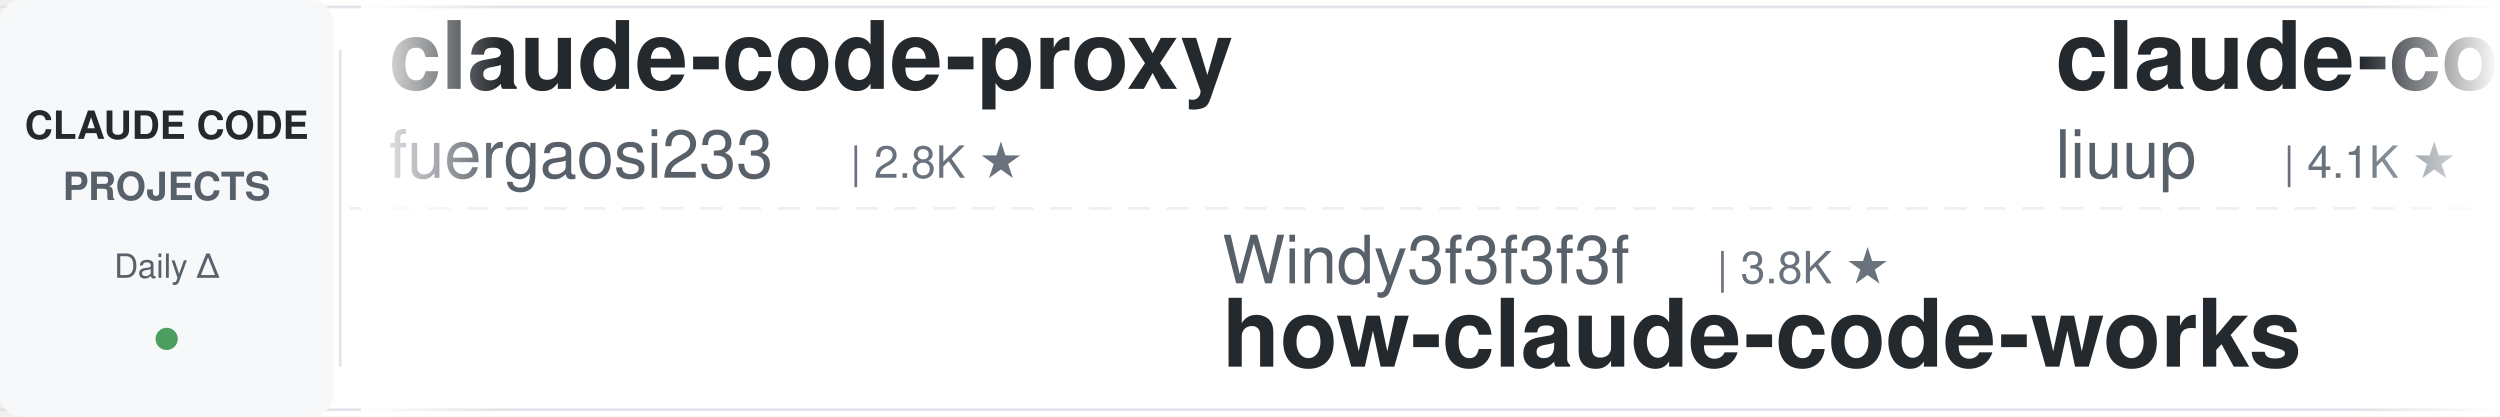
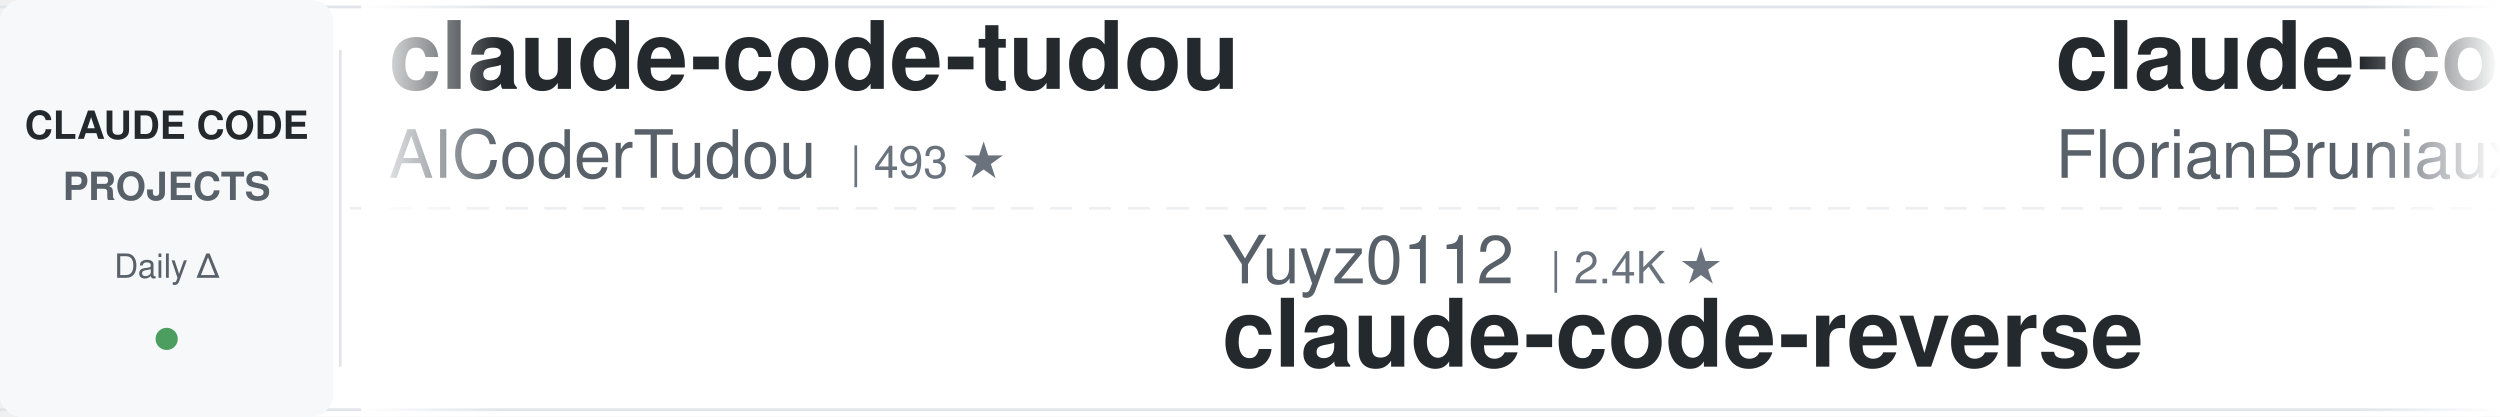
<svg xmlns="http://www.w3.org/2000/svg" width="900" height="150">
  <defs>
    <linearGradient id="leftFade" x1="0%" y1="0%" x2="100%" y2="0%">
      <stop offset="0%" style="stop-color:#ffffff;stop-opacity:1" />
      <stop offset="100%" style="stop-color:#ffffff;stop-opacity:0" />
    </linearGradient>
    <linearGradient id="rightFade" x1="0%" y1="0%" x2="100%" y2="0%">
      <stop offset="0%" style="stop-color:#ffffff;stop-opacity:0" />
      <stop offset="100%" style="stop-color:#ffffff;stop-opacity:1" />
    </linearGradient>
  </defs>
  <rect width="900" height="150" fill="#ffffff" rx="8" />
  <rect x="0" y="2" width="900" height="1" fill="#e1e4e8" />
  <rect x="0" y="147" width="900" height="1" fill="#e1e4e8" />
  <line x1="0" y1="75" x2="900" y2="75" stroke="#e1e4e8" stroke-width="1" stroke-dasharray="8 6" opacity="0.6" />
  <rect x="0" y="0" width="120" height="150" fill="#f6f8fa" rx="8" />
  <text x="60" y="50" font-family="-apple-system, BlinkMacSystemFont, 'Segoe UI', Helvetica, Arial, sans-serif" font-size="14" font-weight="600" fill="#24292e" text-anchor="middle">CLAUDE CODE</text>
  <text x="60" y="72" font-family="-apple-system, BlinkMacSystemFont, 'Segoe UI', Helvetica, Arial, sans-serif" font-size="14" font-weight="600" fill="#586069" text-anchor="middle">PROJECTS</text>
  <text x="60" y="100" font-family="-apple-system, BlinkMacSystemFont, 'Segoe UI', Helvetica, Arial, sans-serif" font-size="12" font-weight="500" fill="#586069" text-anchor="middle">Daily Δ</text>
  <circle cx="60" cy="122" r="4" fill="#22863a" opacity="0.8" />
  <rect x="122" y="18" width="1" height="114" fill="#e1e4e8" />
  <clipPath id="tickerClip">
    <rect x="130" y="0" width="770" height="150" />
  </clipPath>
  <g clip-path="url(#tickerClip)">
    <g id="tickerItems">
      <animateTransform attributeName="transform" attributeType="XML" type="translate" from="0 0" to="-3000 0" dur="54s" repeatCount="indefinite" />
      <g transform="translate(0, 0)">
-         <text x="140" y="32" font-family="-apple-system, BlinkMacSystemFont, 'Segoe UI', Helvetica, Arial, sans-serif" font-size="34" font-weight="600" fill="#24292e">claude-code-proxy</text>
-         <text x="140" y="64" font-family="-apple-system, BlinkMacSystemFont, 'Segoe UI', Helvetica, Arial, sans-serif" font-size="24" font-weight="400" fill="#586069">fuergaosi233</text>
-         <text x="306" y="64" font-family="-apple-system, BlinkMacSystemFont, 'Segoe UI', Helvetica, Arial, sans-serif" font-size="16" font-weight="500" fill="#6a737d">| 2.8K ★</text>
+         <text x="140" y="32" font-family="-apple-system, BlinkMacSystemFont, 'Segoe UI', Helvetica, Arial, sans-serif" font-size="34" font-weight="600" fill="#24292e">claude-code-tudou</text>
+         <text x="140" y="64" font-family="-apple-system, BlinkMacSystemFont, 'Segoe UI', Helvetica, Arial, sans-serif" font-size="24" font-weight="400" fill="#586069">AICoderTudou</text>
+         <text x="306" y="64" font-family="-apple-system, BlinkMacSystemFont, 'Segoe UI', Helvetica, Arial, sans-serif" font-size="16" font-weight="500" fill="#6a737d">| 493 ★</text>
      </g>
      <g transform="translate(300, 0)">
-         <text x="140" y="102" font-family="-apple-system, BlinkMacSystemFont, 'Segoe UI', Helvetica, Arial, sans-serif" font-size="24" font-weight="400" fill="#586069">Windy3f3f3f3f</text>
-         <text x="318" y="102" font-family="-apple-system, BlinkMacSystemFont, 'Segoe UI', Helvetica, Arial, sans-serif" font-size="16" font-weight="500" fill="#6a737d">| 3.8K ★</text>
-         <text x="140" y="132" font-family="-apple-system, BlinkMacSystemFont, 'Segoe UI', Helvetica, Arial, sans-serif" font-size="34" font-weight="600" fill="#24292e">how-claude-code-works</text>
+         <text x="140" y="102" font-family="-apple-system, BlinkMacSystemFont, 'Segoe UI', Helvetica, Arial, sans-serif" font-size="24" font-weight="400" fill="#586069">Yuyz0112</text>
+         <text x="258" y="102" font-family="-apple-system, BlinkMacSystemFont, 'Segoe UI', Helvetica, Arial, sans-serif" font-size="16" font-weight="500" fill="#6a737d">| 2.4K ★</text>
+         <text x="140" y="132" font-family="-apple-system, BlinkMacSystemFont, 'Segoe UI', Helvetica, Arial, sans-serif" font-size="34" font-weight="600" fill="#24292e">claude-code-reverse</text>
      </g>
      <g transform="translate(600, 0)">
-         <text x="140" y="32" font-family="-apple-system, BlinkMacSystemFont, 'Segoe UI', Helvetica, Arial, sans-serif" font-size="34" font-weight="600" fill="#24292e">claude-code-analysis</text>
-         <text x="140" y="64" font-family="-apple-system, BlinkMacSystemFont, 'Segoe UI', Helvetica, Arial, sans-serif" font-size="24" font-weight="400" fill="#586069">liuup</text>
-         <text x="222" y="64" font-family="-apple-system, BlinkMacSystemFont, 'Segoe UI', Helvetica, Arial, sans-serif" font-size="16" font-weight="500" fill="#6a737d">| 4.1K ★</text>
+         <text x="140" y="32" font-family="-apple-system, BlinkMacSystemFont, 'Segoe UI', Helvetica, Arial, sans-serif" font-size="34" font-weight="600" fill="#24292e">claude-code-ultimate-gui...</text>
+         <text x="140" y="64" font-family="-apple-system, BlinkMacSystemFont, 'Segoe UI', Helvetica, Arial, sans-serif" font-size="24" font-weight="400" fill="#586069">FlorianBruniaux</text>
+         <text x="342" y="64" font-family="-apple-system, BlinkMacSystemFont, 'Segoe UI', Helvetica, Arial, sans-serif" font-size="16" font-weight="500" fill="#6a737d">| 6.4K ★</text>
      </g>
      <g transform="translate(900, 0)">
-         <text x="140" y="102" font-family="-apple-system, BlinkMacSystemFont, 'Segoe UI', Helvetica, Arial, sans-serif" font-size="24" font-weight="400" fill="#586069">ChrisWiles</text>
-         <text x="282" y="102" font-family="-apple-system, BlinkMacSystemFont, 'Segoe UI', Helvetica, Arial, sans-serif" font-size="16" font-weight="500" fill="#6a737d">| 6.1K ★</text>
-         <text x="140" y="132" font-family="-apple-system, BlinkMacSystemFont, 'Segoe UI', Helvetica, Arial, sans-serif" font-size="34" font-weight="600" fill="#24292e">claude-code-showcase</text>
+         <text x="140" y="102" font-family="-apple-system, BlinkMacSystemFont, 'Segoe UI', Helvetica, Arial, sans-serif" font-size="24" font-weight="400" fill="#586069">diet103</text>
+         <text x="246" y="102" font-family="-apple-system, BlinkMacSystemFont, 'Segoe UI', Helvetica, Arial, sans-serif" font-size="16" font-weight="500" fill="#6a737d">| 10.0K ★</text>
+         <text x="140" y="132" font-family="-apple-system, BlinkMacSystemFont, 'Segoe UI', Helvetica, Arial, sans-serif" font-size="34" font-weight="600" fill="#24292e">claude-code-infrastructu...</text>
      </g>
      <g transform="translate(1200, 0)">
-         <text x="140" y="32" font-family="-apple-system, BlinkMacSystemFont, 'Segoe UI', Helvetica, Arial, sans-serif" font-size="34" font-weight="600" fill="#24292e">awesome-claude-code-plug...</text>
-         <text x="140" y="64" font-family="-apple-system, BlinkMacSystemFont, 'Segoe UI', Helvetica, Arial, sans-serif" font-size="24" font-weight="400" fill="#586069">ccplugins</text>
-         <text x="270" y="64" font-family="-apple-system, BlinkMacSystemFont, 'Segoe UI', Helvetica, Arial, sans-serif" font-size="16" font-weight="500" fill="#6a737d">| 998 ★</text>
+         <text x="140" y="32" font-family="-apple-system, BlinkMacSystemFont, 'Segoe UI', Helvetica, Arial, sans-serif" font-size="34" font-weight="600" fill="#24292e">claude-code-local</text>
+         <text x="140" y="64" font-family="-apple-system, BlinkMacSystemFont, 'Segoe UI', Helvetica, Arial, sans-serif" font-size="24" font-weight="400" fill="#586069">nicedreamzapp</text>
+         <text x="318" y="64" font-family="-apple-system, BlinkMacSystemFont, 'Segoe UI', Helvetica, Arial, sans-serif" font-size="16" font-weight="500" fill="#6a737d">| 3.5K ★</text>
      </g>
      <g transform="translate(1500, 0)">
-         <text x="140" y="102" font-family="-apple-system, BlinkMacSystemFont, 'Segoe UI', Helvetica, Arial, sans-serif" font-size="24" font-weight="400" fill="#586069">darcyegb</text>
-         <text x="258" y="102" font-family="-apple-system, BlinkMacSystemFont, 'Segoe UI', Helvetica, Arial, sans-serif" font-size="16" font-weight="500" fill="#6a737d">| 779 ★</text>
-         <text x="140" y="132" font-family="-apple-system, BlinkMacSystemFont, 'Segoe UI', Helvetica, Arial, sans-serif" font-size="34" font-weight="600" fill="#24292e">ClaudeCodeAgents</text>
+         <text x="140" y="102" font-family="-apple-system, BlinkMacSystemFont, 'Segoe UI', Helvetica, Arial, sans-serif" font-size="24" font-weight="400" fill="#586069">huangserva</text>
+         <text x="282" y="102" font-family="-apple-system, BlinkMacSystemFont, 'Segoe UI', Helvetica, Arial, sans-serif" font-size="16" font-weight="500" fill="#6a737d">| 631 ★</text>
+         <text x="140" y="132" font-family="-apple-system, BlinkMacSystemFont, 'Segoe UI', Helvetica, Arial, sans-serif" font-size="34" font-weight="600" fill="#24292e">claude-code-cli</text>
      </g>
      <g transform="translate(1800, 0)">
+         <text x="140" y="32" font-family="-apple-system, BlinkMacSystemFont, 'Segoe UI', Helvetica, Arial, sans-serif" font-size="34" font-weight="600" fill="#24292e">claude-code-source</text>
+         <text x="140" y="64" font-family="-apple-system, BlinkMacSystemFont, 'Segoe UI', Helvetica, Arial, sans-serif" font-size="24" font-weight="400" fill="#586069">JrCx7scC</text>
+         <text x="258" y="64" font-family="-apple-system, BlinkMacSystemFont, 'Segoe UI', Helvetica, Arial, sans-serif" font-size="16" font-weight="500" fill="#6a737d">| 376 ★</text>
+       </g>
+       <g transform="translate(2100, 0)">
+         <text x="140" y="102" font-family="-apple-system, BlinkMacSystemFont, 'Segoe UI', Helvetica, Arial, sans-serif" font-size="24" font-weight="400" fill="#586069">daymade</text>
+         <text x="246" y="102" font-family="-apple-system, BlinkMacSystemFont, 'Segoe UI', Helvetica, Arial, sans-serif" font-size="16" font-weight="500" fill="#6a737d">| 1.5K ★</text>
+         <text x="140" y="132" font-family="-apple-system, BlinkMacSystemFont, 'Segoe UI', Helvetica, Arial, sans-serif" font-size="34" font-weight="600" fill="#24292e">claude-code-skills</text>
+       </g>
+       <g transform="translate(2400, 0)">
        <text x="140" y="32" font-family="-apple-system, BlinkMacSystemFont, 'Segoe UI', Helvetica, Arial, sans-serif" font-size="34" font-weight="600" fill="#24292e">claude-code-proxy</text>
        <text x="140" y="64" font-family="-apple-system, BlinkMacSystemFont, 'Segoe UI', Helvetica, Arial, sans-serif" font-size="24" font-weight="400" fill="#586069">1rgs</text>
        <text x="210" y="64" font-family="-apple-system, BlinkMacSystemFont, 'Segoe UI', Helvetica, Arial, sans-serif" font-size="16" font-weight="500" fill="#6a737d">| 3.8K ★</text>
      </g>
-       <g transform="translate(2100, 0)">
-         <text x="140" y="102" font-family="-apple-system, BlinkMacSystemFont, 'Segoe UI', Helvetica, Arial, sans-serif" font-size="24" font-weight="400" fill="#586069">AprilNEA</text>
-         <text x="258" y="102" font-family="-apple-system, BlinkMacSystemFont, 'Segoe UI', Helvetica, Arial, sans-serif" font-size="16" font-weight="500" fill="#6a737d">| 391 ★</text>
-         <text x="140" y="132" font-family="-apple-system, BlinkMacSystemFont, 'Segoe UI', Helvetica, Arial, sans-serif" font-size="34" font-weight="600" fill="#24292e">claude-code-source</text>
-       </g>
-       <g transform="translate(2400, 0)">
-         <text x="140" y="32" font-family="-apple-system, BlinkMacSystemFont, 'Segoe UI', Helvetica, Arial, sans-serif" font-size="34" font-weight="600" fill="#24292e">claude-code-transcripts</text>
-         <text x="140" y="64" font-family="-apple-system, BlinkMacSystemFont, 'Segoe UI', Helvetica, Arial, sans-serif" font-size="24" font-weight="400" fill="#586069">simonw</text>
-         <text x="234" y="64" font-family="-apple-system, BlinkMacSystemFont, 'Segoe UI', Helvetica, Arial, sans-serif" font-size="16" font-weight="500" fill="#6a737d">| 1.7K ★</text>
-       </g>
      <g transform="translate(2700, 0)">
-         <text x="140" y="102" font-family="-apple-system, BlinkMacSystemFont, 'Segoe UI', Helvetica, Arial, sans-serif" font-size="24" font-weight="400" fill="#586069">repowise-dev</text>
-         <text x="306" y="102" font-family="-apple-system, BlinkMacSystemFont, 'Segoe UI', Helvetica, Arial, sans-serif" font-size="16" font-weight="500" fill="#6a737d">| 1.2K ★</text>
-         <text x="140" y="132" font-family="-apple-system, BlinkMacSystemFont, 'Segoe UI', Helvetica, Arial, sans-serif" font-size="34" font-weight="600" fill="#24292e">claude-code-prompts</text>
+         <text x="140" y="102" font-family="-apple-system, BlinkMacSystemFont, 'Segoe UI', Helvetica, Arial, sans-serif" font-size="24" font-weight="400" fill="#586069">VoltAgent</text>
+         <text x="270" y="102" font-family="-apple-system, BlinkMacSystemFont, 'Segoe UI', Helvetica, Arial, sans-serif" font-size="16" font-weight="500" fill="#6a737d">| 26.4K ★</text>
+         <text x="140" y="132" font-family="-apple-system, BlinkMacSystemFont, 'Segoe UI', Helvetica, Arial, sans-serif" font-size="34" font-weight="600" fill="#24292e">awesome-claude-code-suba...</text>
      </g>
      <g transform="translate(3000, 0)">
-         <text x="140" y="32" font-family="-apple-system, BlinkMacSystemFont, 'Segoe UI', Helvetica, Arial, sans-serif" font-size="34" font-weight="600" fill="#24292e">claude-code-proxy</text>
-         <text x="140" y="64" font-family="-apple-system, BlinkMacSystemFont, 'Segoe UI', Helvetica, Arial, sans-serif" font-size="24" font-weight="400" fill="#586069">fuergaosi233</text>
-         <text x="306" y="64" font-family="-apple-system, BlinkMacSystemFont, 'Segoe UI', Helvetica, Arial, sans-serif" font-size="16" font-weight="500" fill="#6a737d">| 2.8K ★</text>
+         <text x="140" y="32" font-family="-apple-system, BlinkMacSystemFont, 'Segoe UI', Helvetica, Arial, sans-serif" font-size="34" font-weight="600" fill="#24292e">claude-code-tudou</text>
+         <text x="140" y="64" font-family="-apple-system, BlinkMacSystemFont, 'Segoe UI', Helvetica, Arial, sans-serif" font-size="24" font-weight="400" fill="#586069">AICoderTudou</text>
+         <text x="306" y="64" font-family="-apple-system, BlinkMacSystemFont, 'Segoe UI', Helvetica, Arial, sans-serif" font-size="16" font-weight="500" fill="#6a737d">| 493 ★</text>
      </g>
      <g transform="translate(3300, 0)">
-         <text x="140" y="102" font-family="-apple-system, BlinkMacSystemFont, 'Segoe UI', Helvetica, Arial, sans-serif" font-size="24" font-weight="400" fill="#586069">Windy3f3f3f3f</text>
-         <text x="318" y="102" font-family="-apple-system, BlinkMacSystemFont, 'Segoe UI', Helvetica, Arial, sans-serif" font-size="16" font-weight="500" fill="#6a737d">| 3.8K ★</text>
-         <text x="140" y="132" font-family="-apple-system, BlinkMacSystemFont, 'Segoe UI', Helvetica, Arial, sans-serif" font-size="34" font-weight="600" fill="#24292e">how-claude-code-works</text>
+         <text x="140" y="102" font-family="-apple-system, BlinkMacSystemFont, 'Segoe UI', Helvetica, Arial, sans-serif" font-size="24" font-weight="400" fill="#586069">Yuyz0112</text>
+         <text x="258" y="102" font-family="-apple-system, BlinkMacSystemFont, 'Segoe UI', Helvetica, Arial, sans-serif" font-size="16" font-weight="500" fill="#6a737d">| 2.4K ★</text>
+         <text x="140" y="132" font-family="-apple-system, BlinkMacSystemFont, 'Segoe UI', Helvetica, Arial, sans-serif" font-size="34" font-weight="600" fill="#24292e">claude-code-reverse</text>
      </g>
      <g transform="translate(3600, 0)">
-         <text x="140" y="32" font-family="-apple-system, BlinkMacSystemFont, 'Segoe UI', Helvetica, Arial, sans-serif" font-size="34" font-weight="600" fill="#24292e">claude-code-analysis</text>
-         <text x="140" y="64" font-family="-apple-system, BlinkMacSystemFont, 'Segoe UI', Helvetica, Arial, sans-serif" font-size="24" font-weight="400" fill="#586069">liuup</text>
-         <text x="222" y="64" font-family="-apple-system, BlinkMacSystemFont, 'Segoe UI', Helvetica, Arial, sans-serif" font-size="16" font-weight="500" fill="#6a737d">| 4.1K ★</text>
+         <text x="140" y="32" font-family="-apple-system, BlinkMacSystemFont, 'Segoe UI', Helvetica, Arial, sans-serif" font-size="34" font-weight="600" fill="#24292e">claude-code-ultimate-gui...</text>
+         <text x="140" y="64" font-family="-apple-system, BlinkMacSystemFont, 'Segoe UI', Helvetica, Arial, sans-serif" font-size="24" font-weight="400" fill="#586069">FlorianBruniaux</text>
+         <text x="342" y="64" font-family="-apple-system, BlinkMacSystemFont, 'Segoe UI', Helvetica, Arial, sans-serif" font-size="16" font-weight="500" fill="#6a737d">| 6.4K ★</text>
      </g>
      <g transform="translate(3900, 0)">
-         <text x="140" y="102" font-family="-apple-system, BlinkMacSystemFont, 'Segoe UI', Helvetica, Arial, sans-serif" font-size="24" font-weight="400" fill="#586069">ChrisWiles</text>
-         <text x="282" y="102" font-family="-apple-system, BlinkMacSystemFont, 'Segoe UI', Helvetica, Arial, sans-serif" font-size="16" font-weight="500" fill="#6a737d">| 6.1K ★</text>
-         <text x="140" y="132" font-family="-apple-system, BlinkMacSystemFont, 'Segoe UI', Helvetica, Arial, sans-serif" font-size="34" font-weight="600" fill="#24292e">claude-code-showcase</text>
+         <text x="140" y="102" font-family="-apple-system, BlinkMacSystemFont, 'Segoe UI', Helvetica, Arial, sans-serif" font-size="24" font-weight="400" fill="#586069">diet103</text>
+         <text x="246" y="102" font-family="-apple-system, BlinkMacSystemFont, 'Segoe UI', Helvetica, Arial, sans-serif" font-size="16" font-weight="500" fill="#6a737d">| 10.0K ★</text>
+         <text x="140" y="132" font-family="-apple-system, BlinkMacSystemFont, 'Segoe UI', Helvetica, Arial, sans-serif" font-size="34" font-weight="600" fill="#24292e">claude-code-infrastructu...</text>
      </g>
    </g>
  </g>
  <rect x="130" y="0" width="50" height="150" fill="url(#leftFade)" />
  <rect x="850" y="0" width="50" height="150" fill="url(#rightFade)" />
</svg>
